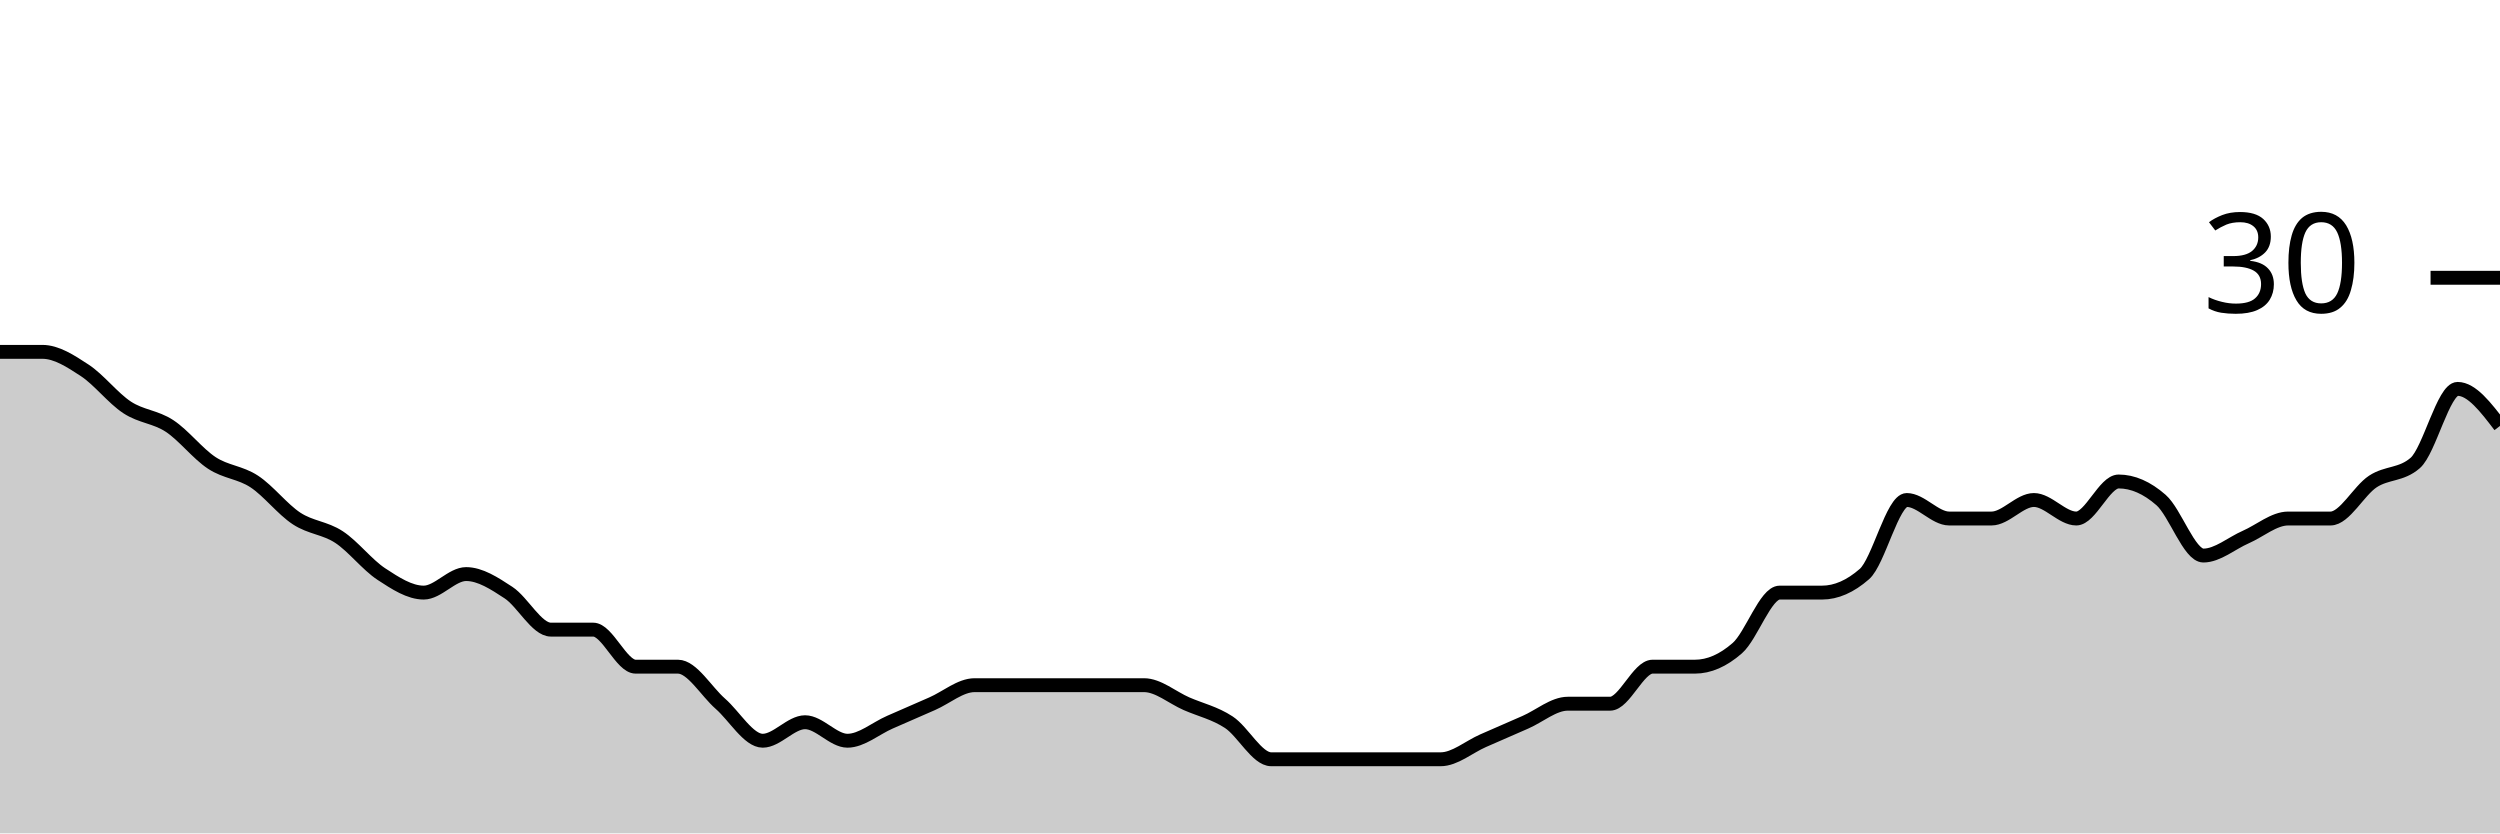
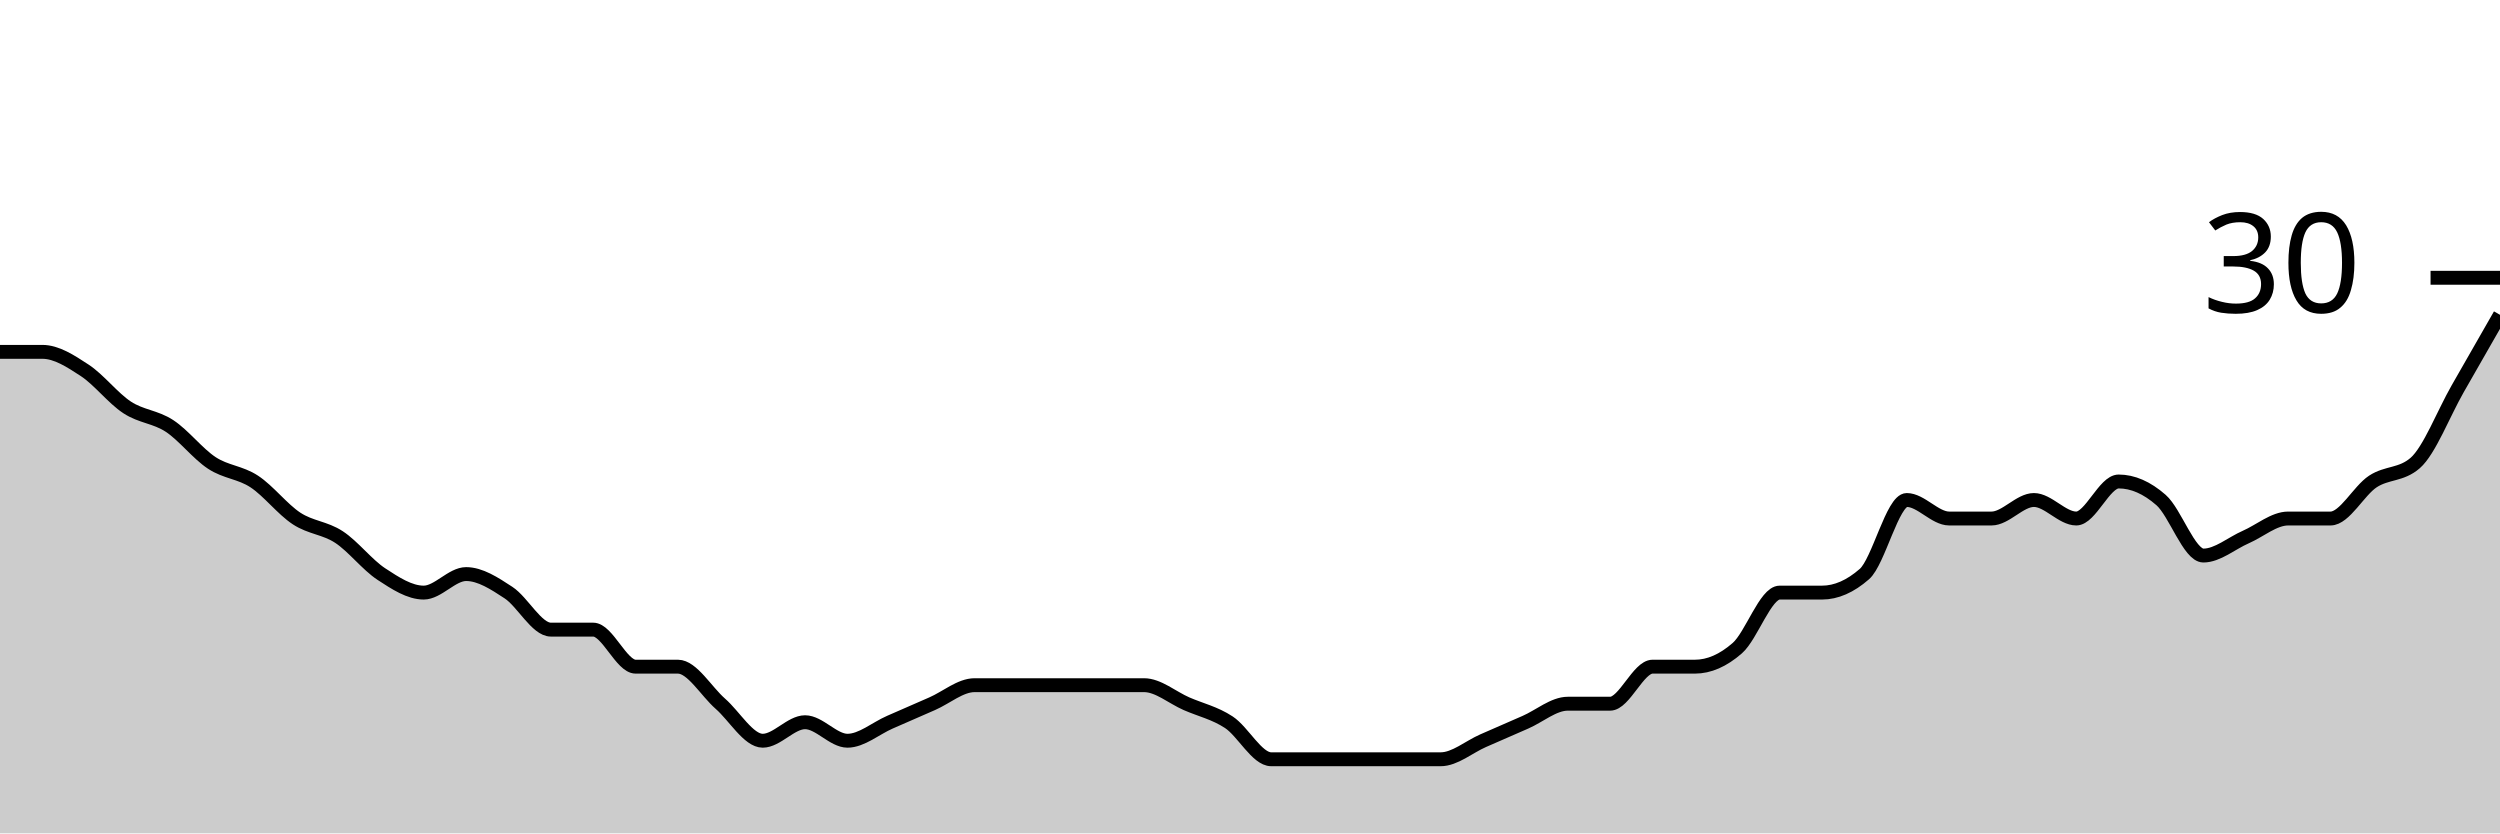
<svg xmlns="http://www.w3.org/2000/svg" viewBox="0 0 180 60">
  <g transform="translate(0,20)">
-     <path class="area" fill="rgba(0, 0, 0, 0.2)" d="M0,5.333C1.017,5.333,2.034,5.333,3.051,5.333C4.068,5.333,5.085,6,6.102,6.667C7.119,7.333,8.136,8.667,9.153,9.333C10.169,10,11.186,10,12.203,10.667C13.22,11.333,14.237,12.667,15.254,13.333C16.271,14,17.288,14,18.305,14.667C19.322,15.333,20.339,16.667,21.356,17.333C22.373,18,23.39,18,24.407,18.667C25.424,19.333,26.441,20.667,27.458,21.333C28.475,22,29.492,22.667,30.508,22.667C31.525,22.667,32.542,21.333,33.559,21.333C34.576,21.333,35.593,22,36.61,22.667C37.627,23.333,38.644,25.333,39.661,25.333C40.678,25.333,41.695,25.333,42.712,25.333C43.729,25.333,44.746,28,45.763,28C46.78,28,47.797,28,48.814,28C49.831,28,50.847,29.778,51.864,30.667C52.881,31.556,53.898,33.333,54.915,33.333C55.932,33.333,56.949,32,57.966,32C58.983,32,60,33.333,61.017,33.333C62.034,33.333,63.051,32.444,64.068,32C65.085,31.556,66.102,31.111,67.119,30.667C68.136,30.222,69.153,29.333,70.169,29.333C71.186,29.333,72.203,29.333,73.22,29.333C74.237,29.333,75.254,29.333,76.271,29.333C77.288,29.333,78.305,29.333,79.322,29.333C80.339,29.333,81.356,29.333,82.373,29.333C83.39,29.333,84.407,30.222,85.424,30.667C86.441,31.111,87.458,31.333,88.475,32C89.492,32.667,90.508,34.667,91.525,34.667C92.542,34.667,93.559,34.667,94.576,34.667C95.593,34.667,96.61,34.667,97.627,34.667C98.644,34.667,99.661,34.667,100.678,34.667C101.695,34.667,102.712,34.667,103.729,34.667C104.746,34.667,105.763,33.778,106.78,33.333C107.797,32.889,108.814,32.444,109.831,32C110.847,31.556,111.864,30.667,112.881,30.667C113.898,30.667,114.915,30.667,115.932,30.667C116.949,30.667,117.966,28,118.983,28C120,28,121.017,28,122.034,28C123.051,28,124.068,27.556,125.085,26.667C126.102,25.778,127.119,22.667,128.136,22.667C129.153,22.667,130.169,22.667,131.186,22.667C132.203,22.667,133.22,22.222,134.237,21.333C135.254,20.444,136.271,16,137.288,16C138.305,16,139.322,17.333,140.339,17.333C141.356,17.333,142.373,17.333,143.39,17.333C144.407,17.333,145.424,16,146.441,16C147.458,16,148.475,17.333,149.492,17.333C150.508,17.333,151.525,14.667,152.542,14.667C153.559,14.667,154.576,15.111,155.593,16C156.61,16.889,157.627,20,158.644,20C159.661,20,160.678,19.111,161.695,18.667C162.712,18.222,163.729,17.333,164.746,17.333C165.763,17.333,166.78,17.333,167.797,17.333C168.814,17.333,169.831,15.333,170.847,14.667C171.864,14,172.881,14.222,173.898,13.333C174.915,12.444,175.932,8,176.949,8C177.966,8,178.983,9.333,180,10.667L180,40C178.983,40,177.966,40,176.949,40C175.932,40,174.915,40,173.898,40C172.881,40,171.864,40,170.847,40C169.831,40,168.814,40,167.797,40C166.78,40,165.763,40,164.746,40C163.729,40,162.712,40,161.695,40C160.678,40,159.661,40,158.644,40C157.627,40,156.61,40,155.593,40C154.576,40,153.559,40,152.542,40C151.525,40,150.508,40,149.492,40C148.475,40,147.458,40,146.441,40C145.424,40,144.407,40,143.39,40C142.373,40,141.356,40,140.339,40C139.322,40,138.305,40,137.288,40C136.271,40,135.254,40,134.237,40C133.22,40,132.203,40,131.186,40C130.169,40,129.153,40,128.136,40C127.119,40,126.102,40,125.085,40C124.068,40,123.051,40,122.034,40C121.017,40,120,40,118.983,40C117.966,40,116.949,40,115.932,40C114.915,40,113.898,40,112.881,40C111.864,40,110.847,40,109.831,40C108.814,40,107.797,40,106.78,40C105.763,40,104.746,40,103.729,40C102.712,40,101.695,40,100.678,40C99.661,40,98.644,40,97.627,40C96.61,40,95.593,40,94.576,40C93.559,40,92.542,40,91.525,40C90.508,40,89.492,40,88.475,40C87.458,40,86.441,40,85.424,40C84.407,40,83.39,40,82.373,40C81.356,40,80.339,40,79.322,40C78.305,40,77.288,40,76.271,40C75.254,40,74.237,40,73.22,40C72.203,40,71.186,40,70.169,40C69.153,40,68.136,40,67.119,40C66.102,40,65.085,40,64.068,40C63.051,40,62.034,40,61.017,40C60,40,58.983,40,57.966,40C56.949,40,55.932,40,54.915,40C53.898,40,52.881,40,51.864,40C50.847,40,49.831,40,48.814,40C47.797,40,46.78,40,45.763,40C44.746,40,43.729,40,42.712,40C41.695,40,40.678,40,39.661,40C38.644,40,37.627,40,36.61,40C35.593,40,34.576,40,33.559,40C32.542,40,31.525,40,30.508,40C29.492,40,28.475,40,27.458,40C26.441,40,25.424,40,24.407,40C23.39,40,22.373,40,21.356,40C20.339,40,19.322,40,18.305,40C17.288,40,16.271,40,15.254,40C14.237,40,13.22,40,12.203,40C11.186,40,10.169,40,9.153,40C8.136,40,7.119,40,6.102,40C5.085,40,4.068,40,3.051,40C2.034,40,1.017,40,0,40Z" />
-     <path class="line" stroke="black" fill="none" d="M0,5.333C1.017,5.333,2.034,5.333,3.051,5.333C4.068,5.333,5.085,6,6.102,6.667C7.119,7.333,8.136,8.667,9.153,9.333C10.169,10,11.186,10,12.203,10.667C13.22,11.333,14.237,12.667,15.254,13.333C16.271,14,17.288,14,18.305,14.667C19.322,15.333,20.339,16.667,21.356,17.333C22.373,18,23.39,18,24.407,18.667C25.424,19.333,26.441,20.667,27.458,21.333C28.475,22,29.492,22.667,30.508,22.667C31.525,22.667,32.542,21.333,33.559,21.333C34.576,21.333,35.593,22,36.61,22.667C37.627,23.333,38.644,25.333,39.661,25.333C40.678,25.333,41.695,25.333,42.712,25.333C43.729,25.333,44.746,28,45.763,28C46.78,28,47.797,28,48.814,28C49.831,28,50.847,29.778,51.864,30.667C52.881,31.556,53.898,33.333,54.915,33.333C55.932,33.333,56.949,32,57.966,32C58.983,32,60,33.333,61.017,33.333C62.034,33.333,63.051,32.444,64.068,32C65.085,31.556,66.102,31.111,67.119,30.667C68.136,30.222,69.153,29.333,70.169,29.333C71.186,29.333,72.203,29.333,73.22,29.333C74.237,29.333,75.254,29.333,76.271,29.333C77.288,29.333,78.305,29.333,79.322,29.333C80.339,29.333,81.356,29.333,82.373,29.333C83.39,29.333,84.407,30.222,85.424,30.667C86.441,31.111,87.458,31.333,88.475,32C89.492,32.667,90.508,34.667,91.525,34.667C92.542,34.667,93.559,34.667,94.576,34.667C95.593,34.667,96.61,34.667,97.627,34.667C98.644,34.667,99.661,34.667,100.678,34.667C101.695,34.667,102.712,34.667,103.729,34.667C104.746,34.667,105.763,33.778,106.78,33.333C107.797,32.889,108.814,32.444,109.831,32C110.847,31.556,111.864,30.667,112.881,30.667C113.898,30.667,114.915,30.667,115.932,30.667C116.949,30.667,117.966,28,118.983,28C120,28,121.017,28,122.034,28C123.051,28,124.068,27.556,125.085,26.667C126.102,25.778,127.119,22.667,128.136,22.667C129.153,22.667,130.169,22.667,131.186,22.667C132.203,22.667,133.22,22.222,134.237,21.333C135.254,20.444,136.271,16,137.288,16C138.305,16,139.322,17.333,140.339,17.333C141.356,17.333,142.373,17.333,143.39,17.333C144.407,17.333,145.424,16,146.441,16C147.458,16,148.475,17.333,149.492,17.333C150.508,17.333,151.525,14.667,152.542,14.667C153.559,14.667,154.576,15.111,155.593,16C156.61,16.889,157.627,20,158.644,20C159.661,20,160.678,19.111,161.695,18.667C162.712,18.222,163.729,17.333,164.746,17.333C165.763,17.333,166.78,17.333,167.797,17.333C168.814,17.333,169.831,15.333,170.847,14.667C171.864,14,172.881,14.222,173.898,13.333C174.915,12.444,175.932,8,176.949,8C177.966,8,178.983,9.333,180,10.667" />
+     <path class="area" fill="rgba(0, 0, 0, 0.2)" d="M0,5.333C1.017,5.333,2.034,5.333,3.051,5.333C4.068,5.333,5.085,6,6.102,6.667C7.119,7.333,8.136,8.667,9.153,9.333C10.169,10,11.186,10,12.203,10.667C13.22,11.333,14.237,12.667,15.254,13.333C16.271,14,17.288,14,18.305,14.667C19.322,15.333,20.339,16.667,21.356,17.333C22.373,18,23.39,18,24.407,18.667C25.424,19.333,26.441,20.667,27.458,21.333C28.475,22,29.492,22.667,30.508,22.667C31.525,22.667,32.542,21.333,33.559,21.333C34.576,21.333,35.593,22,36.61,22.667C37.627,23.333,38.644,25.333,39.661,25.333C40.678,25.333,41.695,25.333,42.712,25.333C43.729,25.333,44.746,28,45.763,28C46.78,28,47.797,28,48.814,28C49.831,28,50.847,29.778,51.864,30.667C52.881,31.556,53.898,33.333,54.915,33.333C55.932,33.333,56.949,32,57.966,32C58.983,32,60,33.333,61.017,33.333C62.034,33.333,63.051,32.444,64.068,32C65.085,31.556,66.102,31.111,67.119,30.667C68.136,30.222,69.153,29.333,70.169,29.333C71.186,29.333,72.203,29.333,73.22,29.333C74.237,29.333,75.254,29.333,76.271,29.333C77.288,29.333,78.305,29.333,79.322,29.333C80.339,29.333,81.356,29.333,82.373,29.333C83.39,29.333,84.407,30.222,85.424,30.667C86.441,31.111,87.458,31.333,88.475,32C89.492,32.667,90.508,34.667,91.525,34.667C92.542,34.667,93.559,34.667,94.576,34.667C95.593,34.667,96.61,34.667,97.627,34.667C98.644,34.667,99.661,34.667,100.678,34.667C101.695,34.667,102.712,34.667,103.729,34.667C104.746,34.667,105.763,33.778,106.78,33.333C107.797,32.889,108.814,32.444,109.831,32C110.847,31.556,111.864,30.667,112.881,30.667C113.898,30.667,114.915,30.667,115.932,30.667C116.949,30.667,117.966,28,118.983,28C120,28,121.017,28,122.034,28C123.051,28,124.068,27.556,125.085,26.667C126.102,25.778,127.119,22.667,128.136,22.667C129.153,22.667,130.169,22.667,131.186,22.667C132.203,22.667,133.22,22.222,134.237,21.333C135.254,20.444,136.271,16,137.288,16C138.305,16,139.322,17.333,140.339,17.333C141.356,17.333,142.373,17.333,143.39,17.333C144.407,17.333,145.424,16,146.441,16C147.458,16,148.475,17.333,149.492,17.333C150.508,17.333,151.525,14.667,152.542,14.667C153.559,14.667,154.576,15.111,155.593,16C156.61,16.889,157.627,20,158.644,20C159.661,20,160.678,19.111,161.695,18.667C162.712,18.222,163.729,17.333,164.746,17.333C165.763,17.333,166.78,17.333,167.797,17.333C168.814,17.333,169.831,15.333,170.847,14.667C171.864,14,172.881,14.222,173.898,13.333C174.915,12.444,175.932,9.778,176.949,8C177.966,6.222,178.983,4.444,180,2.667L180,40C178.983,40,177.966,40,176.949,40C175.932,40,174.915,40,173.898,40C172.881,40,171.864,40,170.847,40C169.831,40,168.814,40,167.797,40C166.78,40,165.763,40,164.746,40C163.729,40,162.712,40,161.695,40C160.678,40,159.661,40,158.644,40C157.627,40,156.61,40,155.593,40C154.576,40,153.559,40,152.542,40C151.525,40,150.508,40,149.492,40C148.475,40,147.458,40,146.441,40C145.424,40,144.407,40,143.39,40C142.373,40,141.356,40,140.339,40C139.322,40,138.305,40,137.288,40C136.271,40,135.254,40,134.237,40C133.22,40,132.203,40,131.186,40C130.169,40,129.153,40,128.136,40C127.119,40,126.102,40,125.085,40C124.068,40,123.051,40,122.034,40C121.017,40,120,40,118.983,40C117.966,40,116.949,40,115.932,40C114.915,40,113.898,40,112.881,40C111.864,40,110.847,40,109.831,40C108.814,40,107.797,40,106.78,40C105.763,40,104.746,40,103.729,40C102.712,40,101.695,40,100.678,40C99.661,40,98.644,40,97.627,40C96.61,40,95.593,40,94.576,40C93.559,40,92.542,40,91.525,40C90.508,40,89.492,40,88.475,40C87.458,40,86.441,40,85.424,40C84.407,40,83.39,40,82.373,40C81.356,40,80.339,40,79.322,40C78.305,40,77.288,40,76.271,40C75.254,40,74.237,40,73.22,40C72.203,40,71.186,40,70.169,40C69.153,40,68.136,40,67.119,40C66.102,40,65.085,40,64.068,40C63.051,40,62.034,40,61.017,40C60,40,58.983,40,57.966,40C56.949,40,55.932,40,54.915,40C53.898,40,52.881,40,51.864,40C50.847,40,49.831,40,48.814,40C47.797,40,46.78,40,45.763,40C44.746,40,43.729,40,42.712,40C41.695,40,40.678,40,39.661,40C38.644,40,37.627,40,36.61,40C35.593,40,34.576,40,33.559,40C32.542,40,31.525,40,30.508,40C29.492,40,28.475,40,27.458,40C26.441,40,25.424,40,24.407,40C23.39,40,22.373,40,21.356,40C20.339,40,19.322,40,18.305,40C17.288,40,16.271,40,15.254,40C14.237,40,13.22,40,12.203,40C11.186,40,10.169,40,9.153,40C8.136,40,7.119,40,6.102,40C5.085,40,4.068,40,3.051,40C2.034,40,1.017,40,0,40Z" />
+     <path class="line" stroke="black" fill="none" d="M0,5.333C1.017,5.333,2.034,5.333,3.051,5.333C4.068,5.333,5.085,6,6.102,6.667C7.119,7.333,8.136,8.667,9.153,9.333C10.169,10,11.186,10,12.203,10.667C13.22,11.333,14.237,12.667,15.254,13.333C16.271,14,17.288,14,18.305,14.667C19.322,15.333,20.339,16.667,21.356,17.333C22.373,18,23.39,18,24.407,18.667C25.424,19.333,26.441,20.667,27.458,21.333C28.475,22,29.492,22.667,30.508,22.667C31.525,22.667,32.542,21.333,33.559,21.333C34.576,21.333,35.593,22,36.61,22.667C37.627,23.333,38.644,25.333,39.661,25.333C40.678,25.333,41.695,25.333,42.712,25.333C43.729,25.333,44.746,28,45.763,28C46.78,28,47.797,28,48.814,28C49.831,28,50.847,29.778,51.864,30.667C52.881,31.556,53.898,33.333,54.915,33.333C55.932,33.333,56.949,32,57.966,32C58.983,32,60,33.333,61.017,33.333C62.034,33.333,63.051,32.444,64.068,32C65.085,31.556,66.102,31.111,67.119,30.667C68.136,30.222,69.153,29.333,70.169,29.333C71.186,29.333,72.203,29.333,73.22,29.333C74.237,29.333,75.254,29.333,76.271,29.333C77.288,29.333,78.305,29.333,79.322,29.333C80.339,29.333,81.356,29.333,82.373,29.333C83.39,29.333,84.407,30.222,85.424,30.667C86.441,31.111,87.458,31.333,88.475,32C89.492,32.667,90.508,34.667,91.525,34.667C92.542,34.667,93.559,34.667,94.576,34.667C95.593,34.667,96.61,34.667,97.627,34.667C98.644,34.667,99.661,34.667,100.678,34.667C101.695,34.667,102.712,34.667,103.729,34.667C104.746,34.667,105.763,33.778,106.78,33.333C107.797,32.889,108.814,32.444,109.831,32C110.847,31.556,111.864,30.667,112.881,30.667C113.898,30.667,114.915,30.667,115.932,30.667C116.949,30.667,117.966,28,118.983,28C120,28,121.017,28,122.034,28C123.051,28,124.068,27.556,125.085,26.667C126.102,25.778,127.119,22.667,128.136,22.667C129.153,22.667,130.169,22.667,131.186,22.667C132.203,22.667,133.22,22.222,134.237,21.333C135.254,20.444,136.271,16,137.288,16C138.305,16,139.322,17.333,140.339,17.333C141.356,17.333,142.373,17.333,143.39,17.333C144.407,17.333,145.424,16,146.441,16C147.458,16,148.475,17.333,149.492,17.333C150.508,17.333,151.525,14.667,152.542,14.667C153.559,14.667,154.576,15.111,155.593,16C156.61,16.889,157.627,20,158.644,20C159.661,20,160.678,19.111,161.695,18.667C162.712,18.222,163.729,17.333,164.746,17.333C165.763,17.333,166.78,17.333,167.797,17.333C168.814,17.333,169.831,15.333,170.847,14.667C171.864,14,172.881,14.222,173.898,13.333C174.915,12.444,175.932,9.778,176.949,8C177.966,6.222,178.983,4.444,180,2.667" />
    <path class="axis-ceiling" stroke-width="1" stroke="black" fill="none" d="M175,0L180,0" />
    <text class="axis-ceiling-label" font-family="sans-serif" text-anchor="end" font-size="10px" x="170" y="2.5">30</text>
  </g>
</svg>
